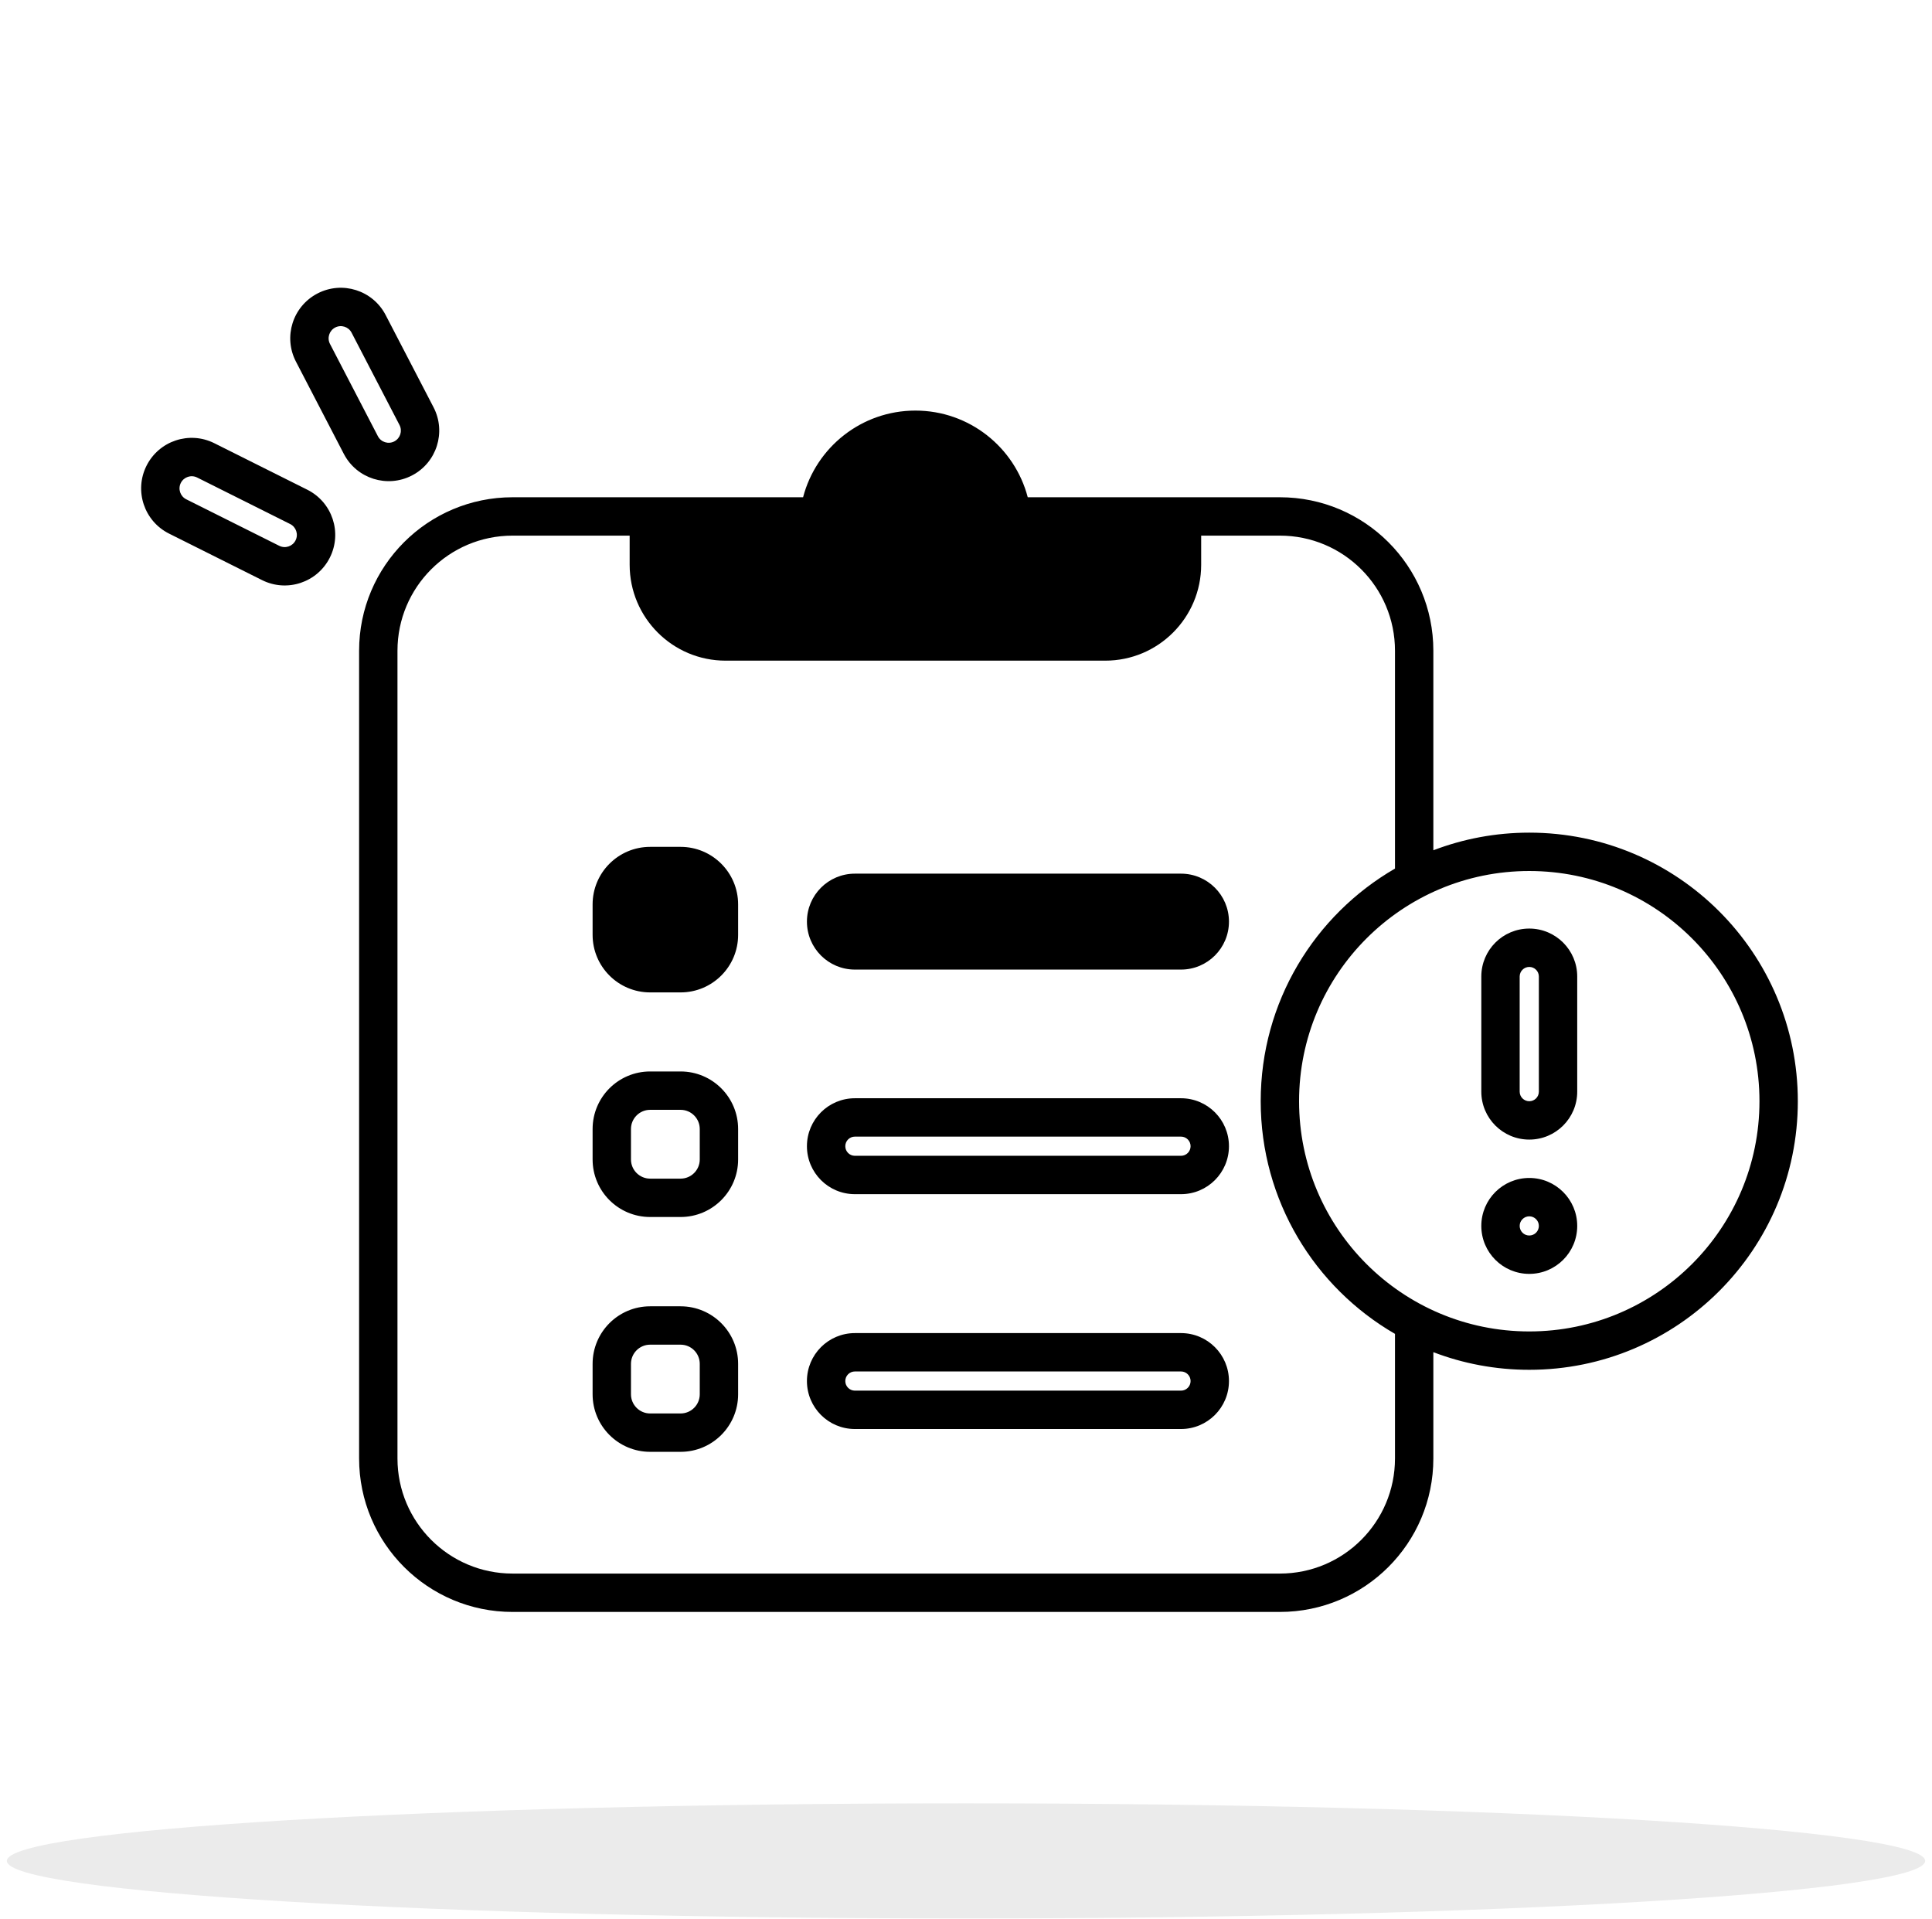
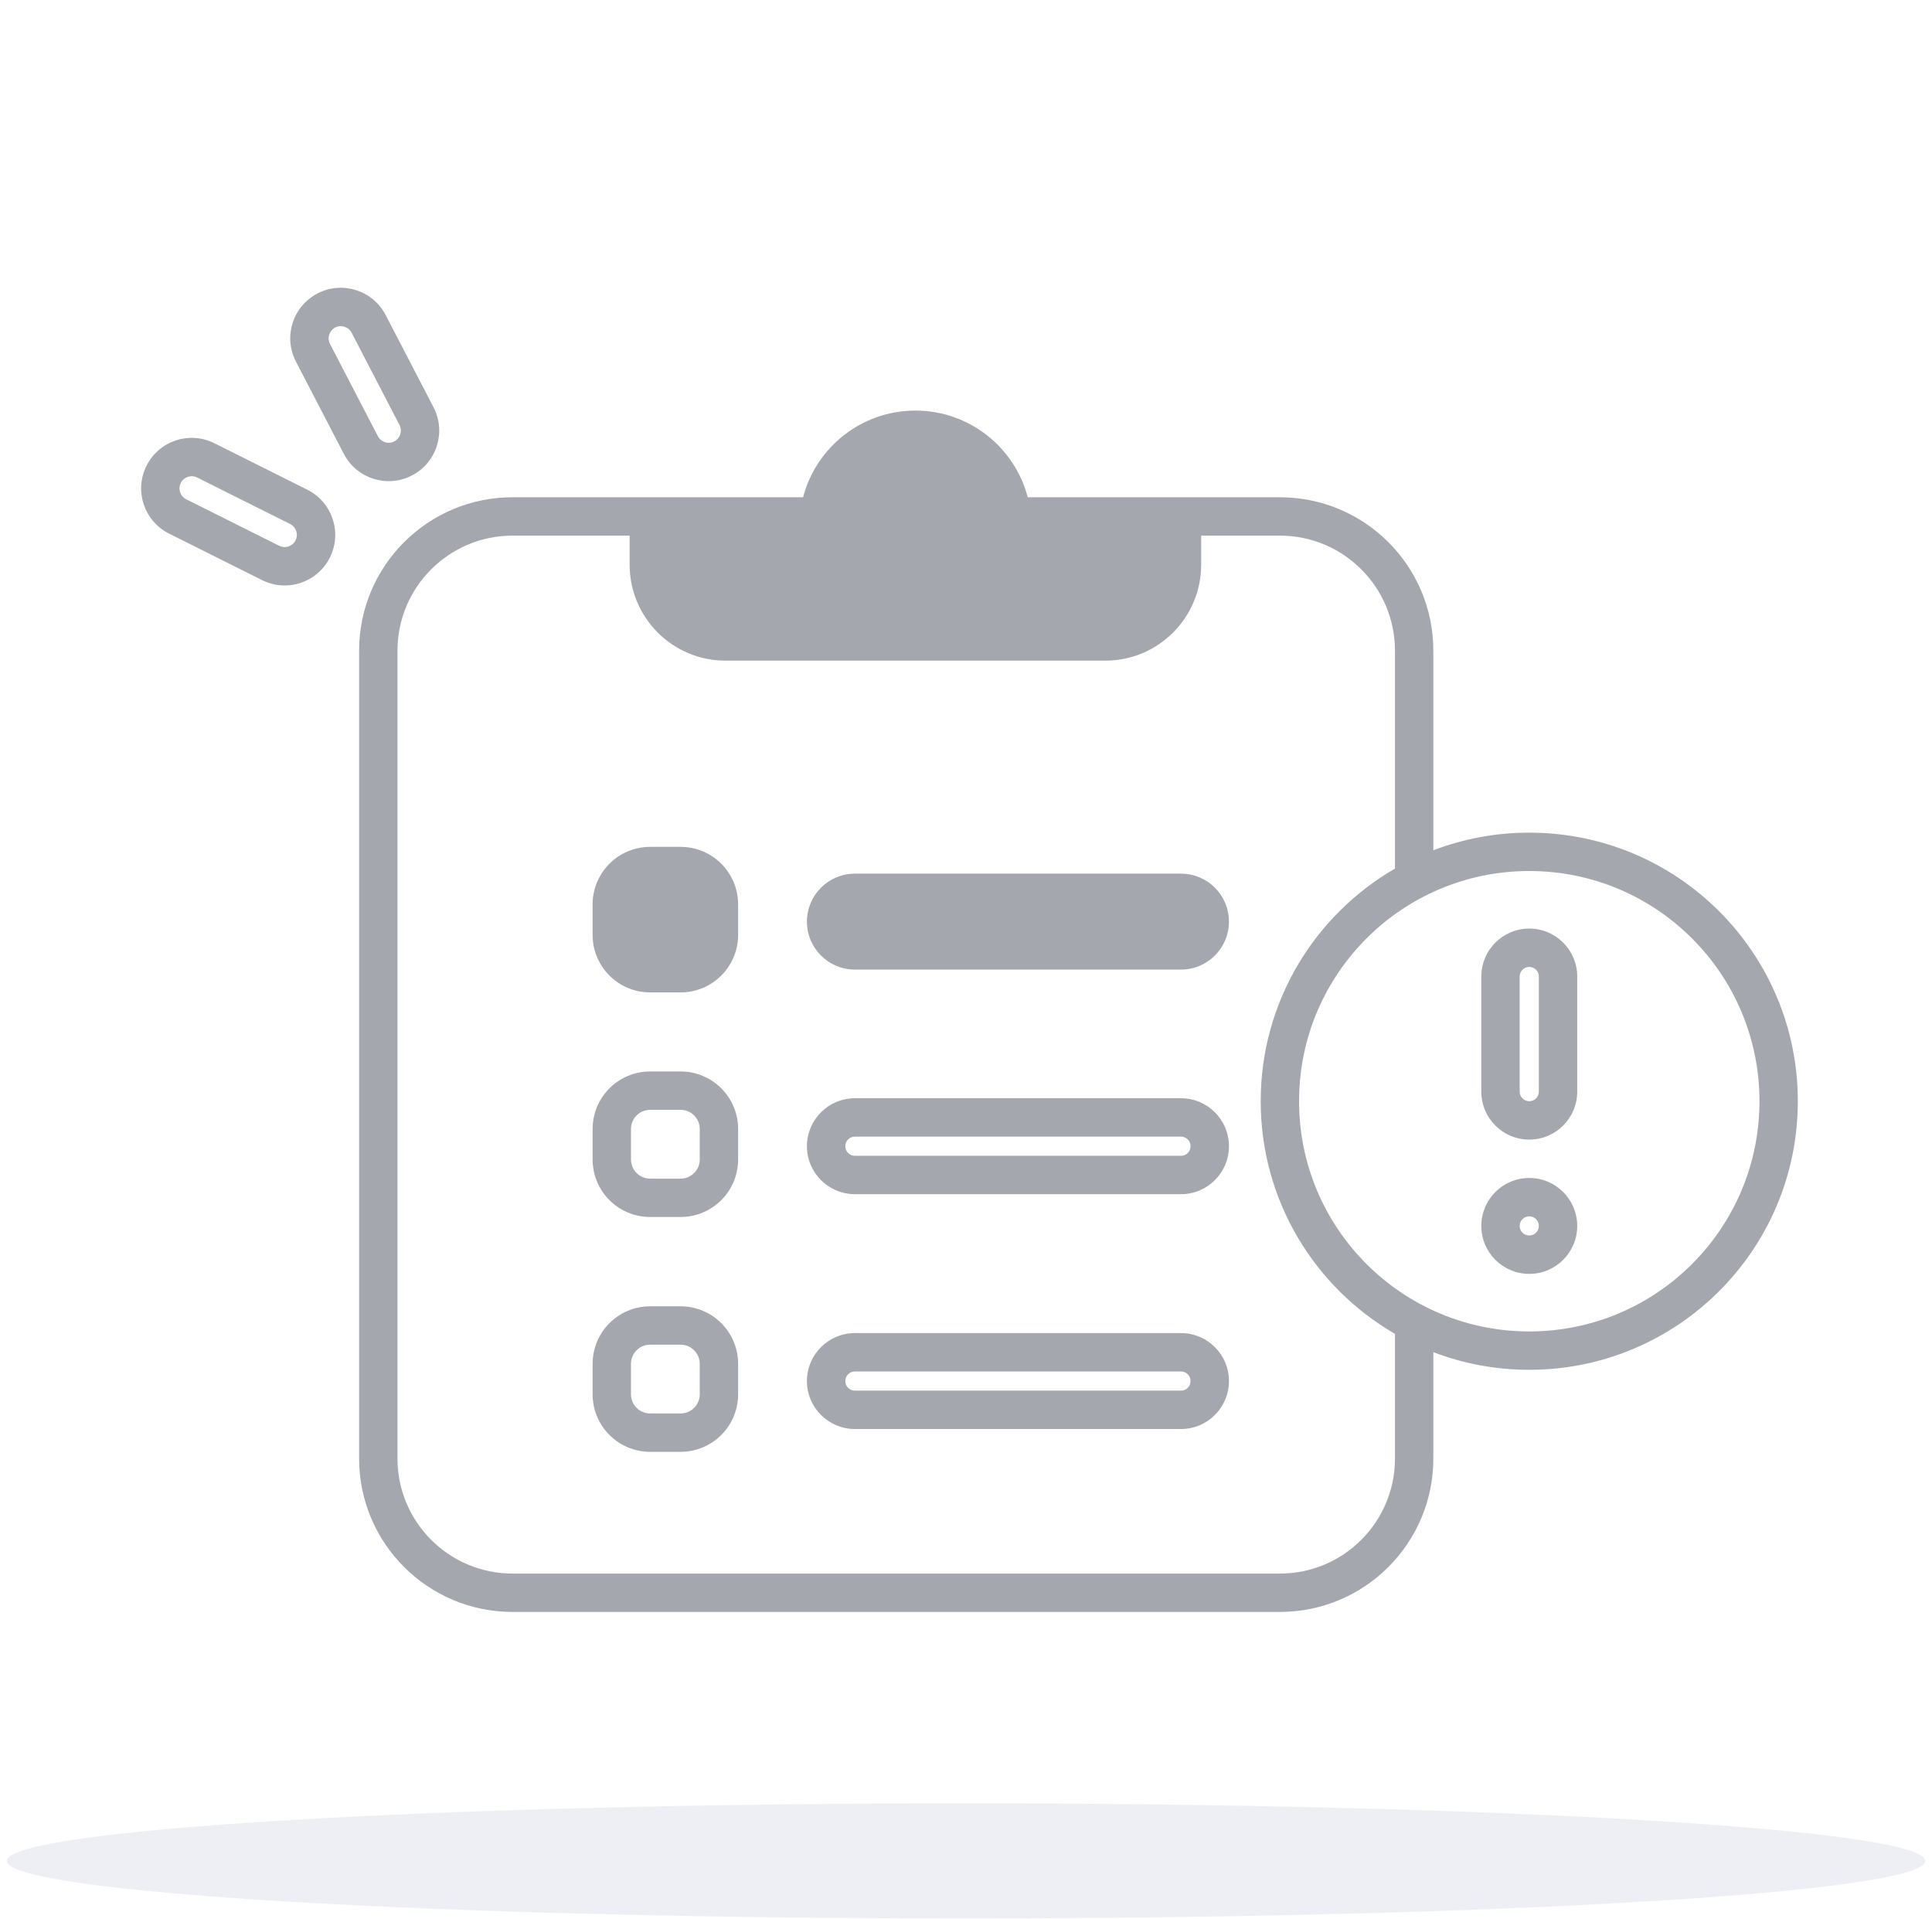
<svg xmlns="http://www.w3.org/2000/svg" width="141" height="140" viewBox="0 0 141 140" fill="none">
  <g id="Task_empty">
-     <ellipse id="Ellipse 1183" opacity="0.1" cx="70.5" cy="135.801" rx="70" ry="4.2" fill="currentColor" fill-opacity="0.8" />
-     <path id="Union" fill-rule="evenodd" clip-rule="evenodd" d="M28.145 22.99C27.207 21.182 24.98 20.477 23.172 21.416C21.364 22.354 20.659 24.58 21.598 26.388L25.093 33.123C26.032 34.931 28.258 35.636 30.067 34.697C31.875 33.759 32.579 31.532 31.641 29.724L28.145 22.99ZM24.462 23.901C24.898 23.675 25.434 23.844 25.66 24.28L29.156 31.015C29.382 31.45 29.212 31.986 28.776 32.212C28.341 32.438 27.805 32.269 27.579 31.833L24.083 25.099C23.857 24.663 24.027 24.127 24.462 23.901ZM37.408 39.088C32.769 39.088 29.008 42.849 29.008 47.488V106.433C29.008 111.072 32.769 114.833 37.408 114.833H93.408C98.047 114.833 101.808 111.072 101.808 106.433V97.341C95.95 93.952 92.008 87.618 92.008 80.363C92.008 73.109 95.95 66.774 101.808 63.386V47.488C101.808 42.849 98.047 39.088 93.408 39.088H87.663V41.212C87.663 45.078 84.529 48.212 80.663 48.212H52.953C49.087 48.212 45.953 45.078 45.953 41.212V39.088H37.408ZM104.608 62.05V47.488C104.608 41.302 99.594 36.288 93.408 36.288H75.006C74.055 32.649 70.745 29.963 66.808 29.963C62.871 29.963 59.561 32.649 58.61 36.288H37.408C31.223 36.288 26.208 41.302 26.208 47.488V106.433C26.208 112.618 31.223 117.633 37.408 117.633H93.408C99.594 117.633 104.608 112.618 104.608 106.433V98.676C106.782 99.508 109.142 99.963 111.608 99.963C122.433 99.963 131.208 91.188 131.208 80.363C131.208 69.538 122.433 60.763 111.608 60.763C109.142 60.763 106.782 61.219 104.608 62.05ZM10.691 33.992C11.602 32.17 13.818 31.432 15.64 32.343L22.426 35.737C24.248 36.648 24.987 38.864 24.076 40.685C23.164 42.507 20.949 43.246 19.127 42.335L12.34 38.941C10.518 38.03 9.78 35.814 10.691 33.992ZM14.387 34.847C13.948 34.628 13.415 34.806 13.195 35.245C12.976 35.684 13.154 36.217 13.593 36.437L20.379 39.83C20.818 40.05 21.352 39.872 21.571 39.433C21.791 38.994 21.613 38.461 21.174 38.241L14.387 34.847ZM58.891 67.256C58.891 65.323 60.458 63.756 62.391 63.756H86.191C88.124 63.756 89.691 65.323 89.691 67.256C89.691 69.189 88.124 70.756 86.191 70.756H62.391C60.458 70.756 58.891 69.189 58.891 67.256ZM62.391 80.146C60.458 80.146 58.891 81.713 58.891 83.646C58.891 85.579 60.458 87.146 62.391 87.146H86.191C88.124 87.146 89.691 85.579 89.691 83.646C89.691 81.713 88.124 80.146 86.191 80.146H62.391ZM61.691 83.646C61.691 83.259 62.004 82.946 62.391 82.946H86.191C86.577 82.946 86.891 83.259 86.891 83.646C86.891 84.032 86.577 84.346 86.191 84.346H62.391C62.004 84.346 61.691 84.032 61.691 83.646ZM58.891 100.784C58.891 98.851 60.458 97.284 62.391 97.284H86.191C88.124 97.284 89.691 98.851 89.691 100.784C89.691 102.717 88.124 104.284 86.191 104.284H62.391C60.458 104.284 58.891 102.717 58.891 100.784ZM62.391 100.084C62.004 100.084 61.691 100.397 61.691 100.784C61.691 101.17 62.004 101.484 62.391 101.484H86.191C86.577 101.484 86.891 101.17 86.891 100.784C86.891 100.397 86.577 100.084 86.191 100.084H62.391ZM43.249 66.001C43.249 63.681 45.129 61.801 47.449 61.801H49.669C51.989 61.801 53.869 63.681 53.869 66.001V68.222C53.869 70.541 51.989 72.422 49.669 72.422H47.449C45.129 72.422 43.249 70.541 43.249 68.222V66.001ZM47.449 78.191C45.129 78.191 43.249 80.071 43.249 82.391V84.612C43.249 86.931 45.129 88.812 47.449 88.812H49.669C51.989 88.812 53.869 86.931 53.869 84.612V82.391C53.869 80.071 51.989 78.191 49.669 78.191H47.449ZM46.049 82.391C46.049 81.618 46.676 80.991 47.449 80.991H49.669C50.443 80.991 51.069 81.618 51.069 82.391V84.612C51.069 85.385 50.443 86.012 49.669 86.012H47.449C46.676 86.012 46.049 85.385 46.049 84.612V82.391ZM43.249 99.529C43.249 97.209 45.129 95.329 47.449 95.329H49.669C51.989 95.329 53.869 97.209 53.869 99.529V101.749C53.869 104.069 51.989 105.949 49.669 105.949H47.449C45.129 105.949 43.249 104.069 43.249 101.749V99.529ZM47.449 98.129C46.676 98.129 46.049 98.755 46.049 99.529V101.749C46.049 102.522 46.676 103.149 47.449 103.149H49.669C50.443 103.149 51.069 102.522 51.069 101.749V99.529C51.069 98.755 50.443 98.129 49.669 98.129H47.449ZM94.808 80.363C94.808 71.085 102.33 63.563 111.608 63.563C120.887 63.563 128.408 71.085 128.408 80.363C128.408 89.642 120.887 97.163 111.608 97.163C102.33 97.163 94.808 89.642 94.808 80.363ZM108.108 71.263C108.108 69.33 109.675 67.763 111.608 67.763C113.541 67.763 115.108 69.33 115.108 71.263V79.663C115.108 81.596 113.541 83.163 111.608 83.163C109.675 83.163 108.108 81.596 108.108 79.663V71.263ZM111.608 70.563C111.222 70.563 110.908 70.877 110.908 71.263V79.663C110.908 80.05 111.222 80.363 111.608 80.363C111.995 80.363 112.308 80.05 112.308 79.663V71.263C112.308 70.877 111.995 70.563 111.608 70.563ZM111.608 92.963C109.675 92.963 108.108 91.396 108.108 89.463C108.108 87.53 109.675 85.963 111.608 85.963C113.541 85.963 115.108 87.53 115.108 89.463C115.108 91.396 113.541 92.963 111.608 92.963ZM110.908 89.463C110.908 89.85 111.222 90.163 111.608 90.163C111.995 90.163 112.308 89.85 112.308 89.463C112.308 89.077 111.995 88.763 111.608 88.763C111.222 88.763 110.908 89.077 110.908 89.463Z" fill="currentColor" />
+     <ellipse id="Ellipse 1183" opacity="0.1" cx="70.5" cy="135.801" rx="70" ry="4.2" fill="#2B2A7F" fill-opacity="0.8" />
+     <path id="Union" fill-rule="evenodd" clip-rule="evenodd" d="M28.145 22.99C27.207 21.182 24.98 20.477 23.172 21.416C21.364 22.354 20.659 24.58 21.598 26.388L25.093 33.123C26.032 34.931 28.258 35.636 30.067 34.697C31.875 33.759 32.579 31.532 31.641 29.724L28.145 22.99ZM24.462 23.901C24.898 23.675 25.434 23.844 25.66 24.28L29.156 31.015C29.382 31.45 29.212 31.986 28.776 32.212C28.341 32.438 27.805 32.269 27.579 31.833L24.083 25.099C23.857 24.663 24.027 24.127 24.462 23.901ZM37.408 39.088C32.769 39.088 29.008 42.849 29.008 47.488V106.433C29.008 111.072 32.769 114.833 37.408 114.833H93.408C98.047 114.833 101.808 111.072 101.808 106.433V97.341C95.95 93.952 92.008 87.618 92.008 80.363C92.008 73.109 95.95 66.774 101.808 63.386V47.488C101.808 42.849 98.047 39.088 93.408 39.088H87.663V41.212C87.663 45.078 84.529 48.212 80.663 48.212H52.953C49.087 48.212 45.953 45.078 45.953 41.212V39.088H37.408ZM104.608 62.05V47.488C104.608 41.302 99.594 36.288 93.408 36.288H75.006C74.055 32.649 70.745 29.963 66.808 29.963C62.871 29.963 59.561 32.649 58.61 36.288H37.408C31.223 36.288 26.208 41.302 26.208 47.488V106.433C26.208 112.618 31.223 117.633 37.408 117.633H93.408C99.594 117.633 104.608 112.618 104.608 106.433V98.676C106.782 99.508 109.142 99.963 111.608 99.963C122.433 99.963 131.208 91.188 131.208 80.363C131.208 69.538 122.433 60.763 111.608 60.763C109.142 60.763 106.782 61.219 104.608 62.05ZM10.691 33.992C11.602 32.17 13.818 31.432 15.64 32.343L22.426 35.737C24.248 36.648 24.987 38.864 24.076 40.685C23.164 42.507 20.949 43.246 19.127 42.335L12.34 38.941C10.518 38.03 9.78 35.814 10.691 33.992ZM14.387 34.847C13.948 34.628 13.415 34.806 13.195 35.245C12.976 35.684 13.154 36.217 13.593 36.437L20.379 39.83C20.818 40.05 21.352 39.872 21.571 39.433C21.791 38.994 21.613 38.461 21.174 38.241L14.387 34.847ZM58.891 67.256C58.891 65.323 60.458 63.756 62.391 63.756H86.191C88.124 63.756 89.691 65.323 89.691 67.256C89.691 69.189 88.124 70.756 86.191 70.756H62.391C60.458 70.756 58.891 69.189 58.891 67.256ZM62.391 80.146C60.458 80.146 58.891 81.713 58.891 83.646C58.891 85.579 60.458 87.146 62.391 87.146H86.191C88.124 87.146 89.691 85.579 89.691 83.646C89.691 81.713 88.124 80.146 86.191 80.146H62.391ZM61.691 83.646C61.691 83.259 62.004 82.946 62.391 82.946H86.191C86.577 82.946 86.891 83.259 86.891 83.646C86.891 84.032 86.577 84.346 86.191 84.346H62.391C62.004 84.346 61.691 84.032 61.691 83.646ZM58.891 100.784C58.891 98.851 60.458 97.284 62.391 97.284H86.191C88.124 97.284 89.691 98.851 89.691 100.784C89.691 102.717 88.124 104.284 86.191 104.284H62.391C60.458 104.284 58.891 102.717 58.891 100.784ZM62.391 100.084C62.004 100.084 61.691 100.397 61.691 100.784C61.691 101.17 62.004 101.484 62.391 101.484H86.191C86.577 101.484 86.891 101.17 86.891 100.784C86.891 100.397 86.577 100.084 86.191 100.084H62.391ZM43.249 66.001C43.249 63.681 45.129 61.801 47.449 61.801H49.669C51.989 61.801 53.869 63.681 53.869 66.001V68.222C53.869 70.541 51.989 72.422 49.669 72.422H47.449C45.129 72.422 43.249 70.541 43.249 68.222V66.001ZM47.449 78.191C45.129 78.191 43.249 80.071 43.249 82.391V84.612C43.249 86.931 45.129 88.812 47.449 88.812H49.669C51.989 88.812 53.869 86.931 53.869 84.612V82.391C53.869 80.071 51.989 78.191 49.669 78.191H47.449ZM46.049 82.391C46.049 81.618 46.676 80.991 47.449 80.991H49.669C50.443 80.991 51.069 81.618 51.069 82.391V84.612C51.069 85.385 50.443 86.012 49.669 86.012H47.449C46.676 86.012 46.049 85.385 46.049 84.612V82.391ZM43.249 99.529C43.249 97.209 45.129 95.329 47.449 95.329H49.669C51.989 95.329 53.869 97.209 53.869 99.529V101.749C53.869 104.069 51.989 105.949 49.669 105.949H47.449C45.129 105.949 43.249 104.069 43.249 101.749V99.529ZM47.449 98.129C46.676 98.129 46.049 98.755 46.049 99.529V101.749C46.049 102.522 46.676 103.149 47.449 103.149H49.669C50.443 103.149 51.069 102.522 51.069 101.749V99.529C51.069 98.755 50.443 98.129 49.669 98.129H47.449ZM94.808 80.363C94.808 71.085 102.33 63.563 111.608 63.563C120.887 63.563 128.408 71.085 128.408 80.363C128.408 89.642 120.887 97.163 111.608 97.163C102.33 97.163 94.808 89.642 94.808 80.363ZM108.108 71.263C108.108 69.33 109.675 67.763 111.608 67.763C113.541 67.763 115.108 69.33 115.108 71.263V79.663C115.108 81.596 113.541 83.163 111.608 83.163C109.675 83.163 108.108 81.596 108.108 79.663V71.263ZM111.608 70.563C111.222 70.563 110.908 70.877 110.908 71.263V79.663C110.908 80.05 111.222 80.363 111.608 80.363C111.995 80.363 112.308 80.05 112.308 79.663V71.263C112.308 70.877 111.995 70.563 111.608 70.563ZM111.608 92.963C109.675 92.963 108.108 91.396 108.108 89.463C108.108 87.53 109.675 85.963 111.608 85.963C113.541 85.963 115.108 87.53 115.108 89.463C115.108 91.396 113.541 92.963 111.608 92.963ZM110.908 89.463C110.908 89.85 111.222 90.163 111.608 90.163C111.995 90.163 112.308 89.85 112.308 89.463C112.308 89.077 111.995 88.763 111.608 88.763C111.222 88.763 110.908 89.077 110.908 89.463Z" fill="#A4A7AE" />
  </g>
</svg>
